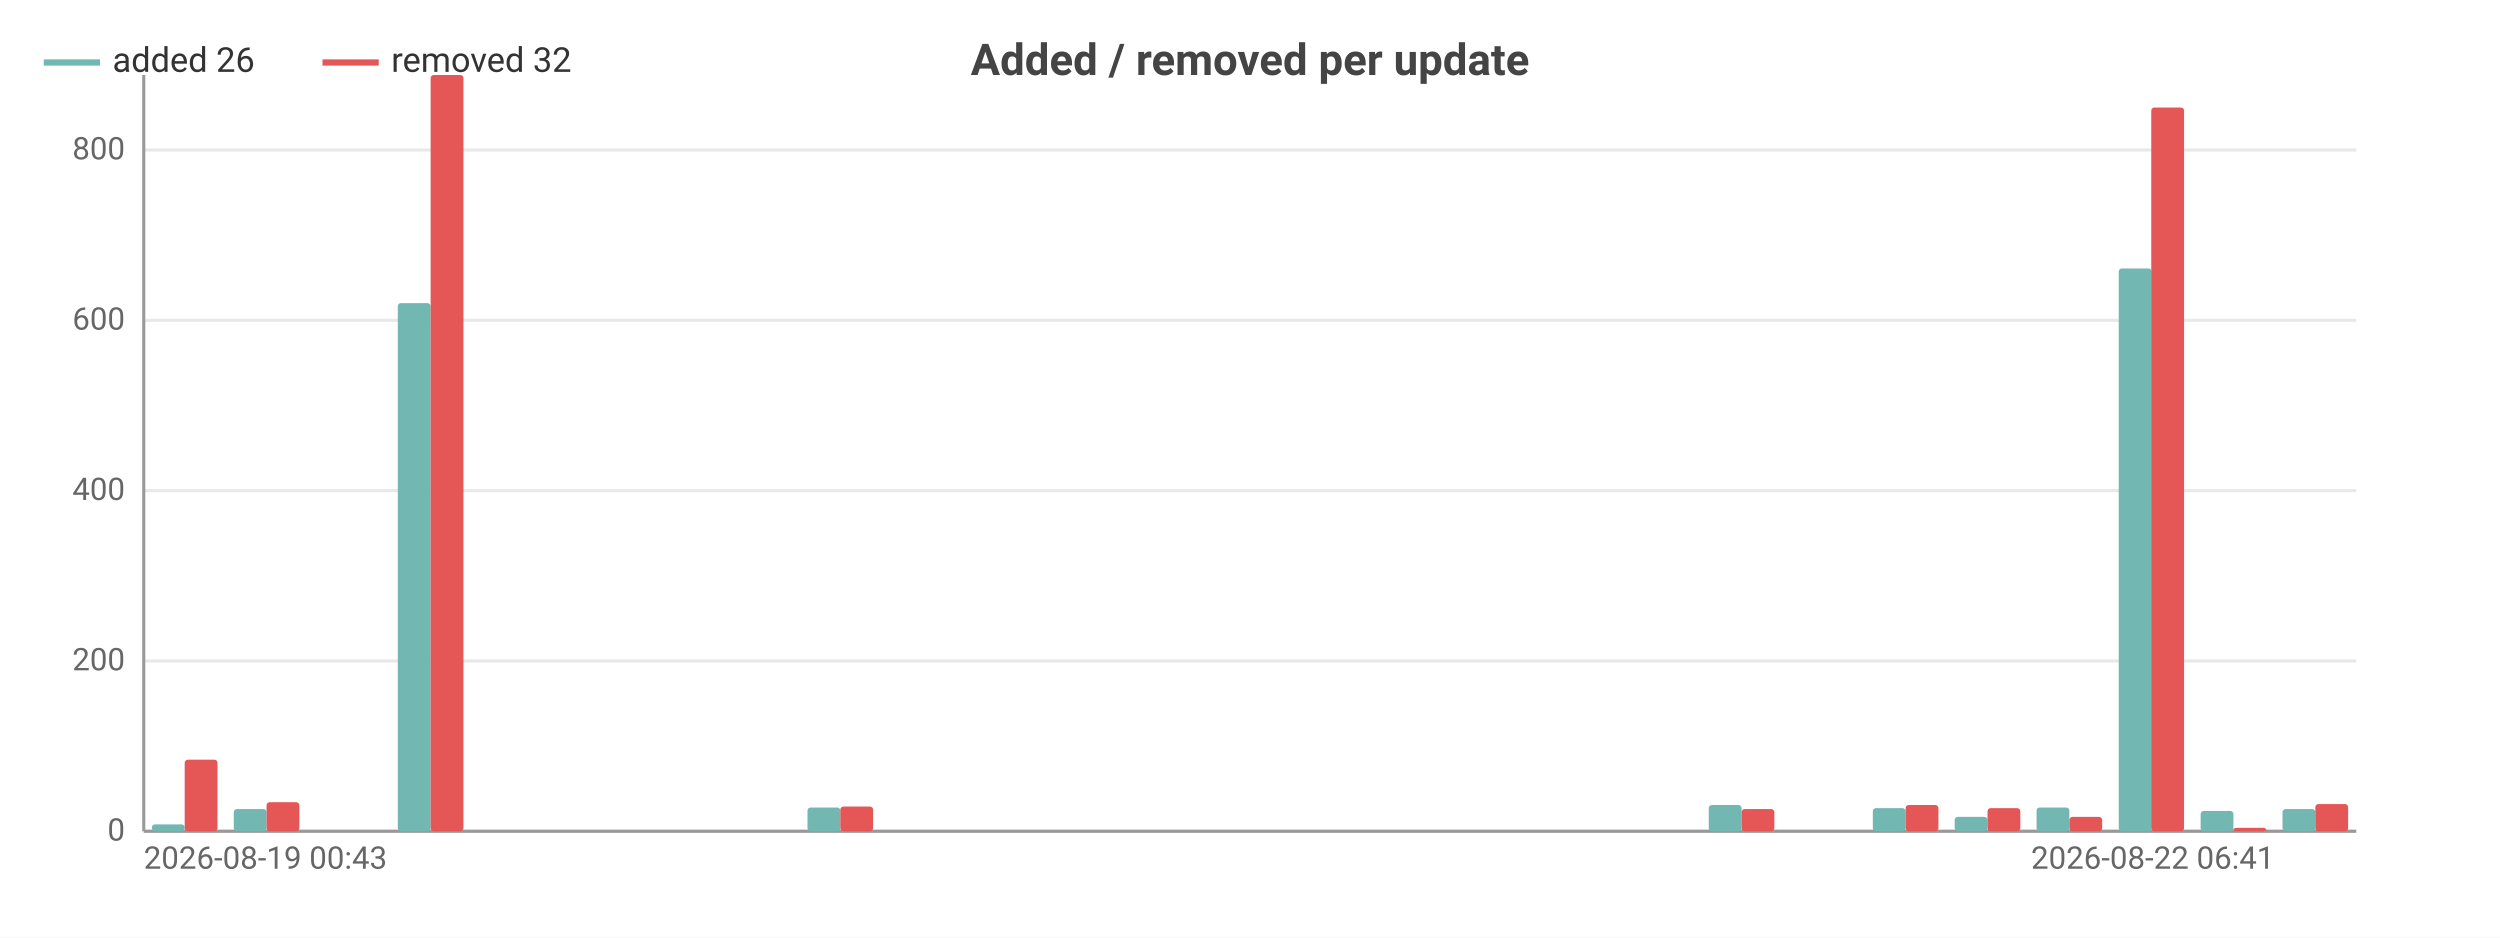
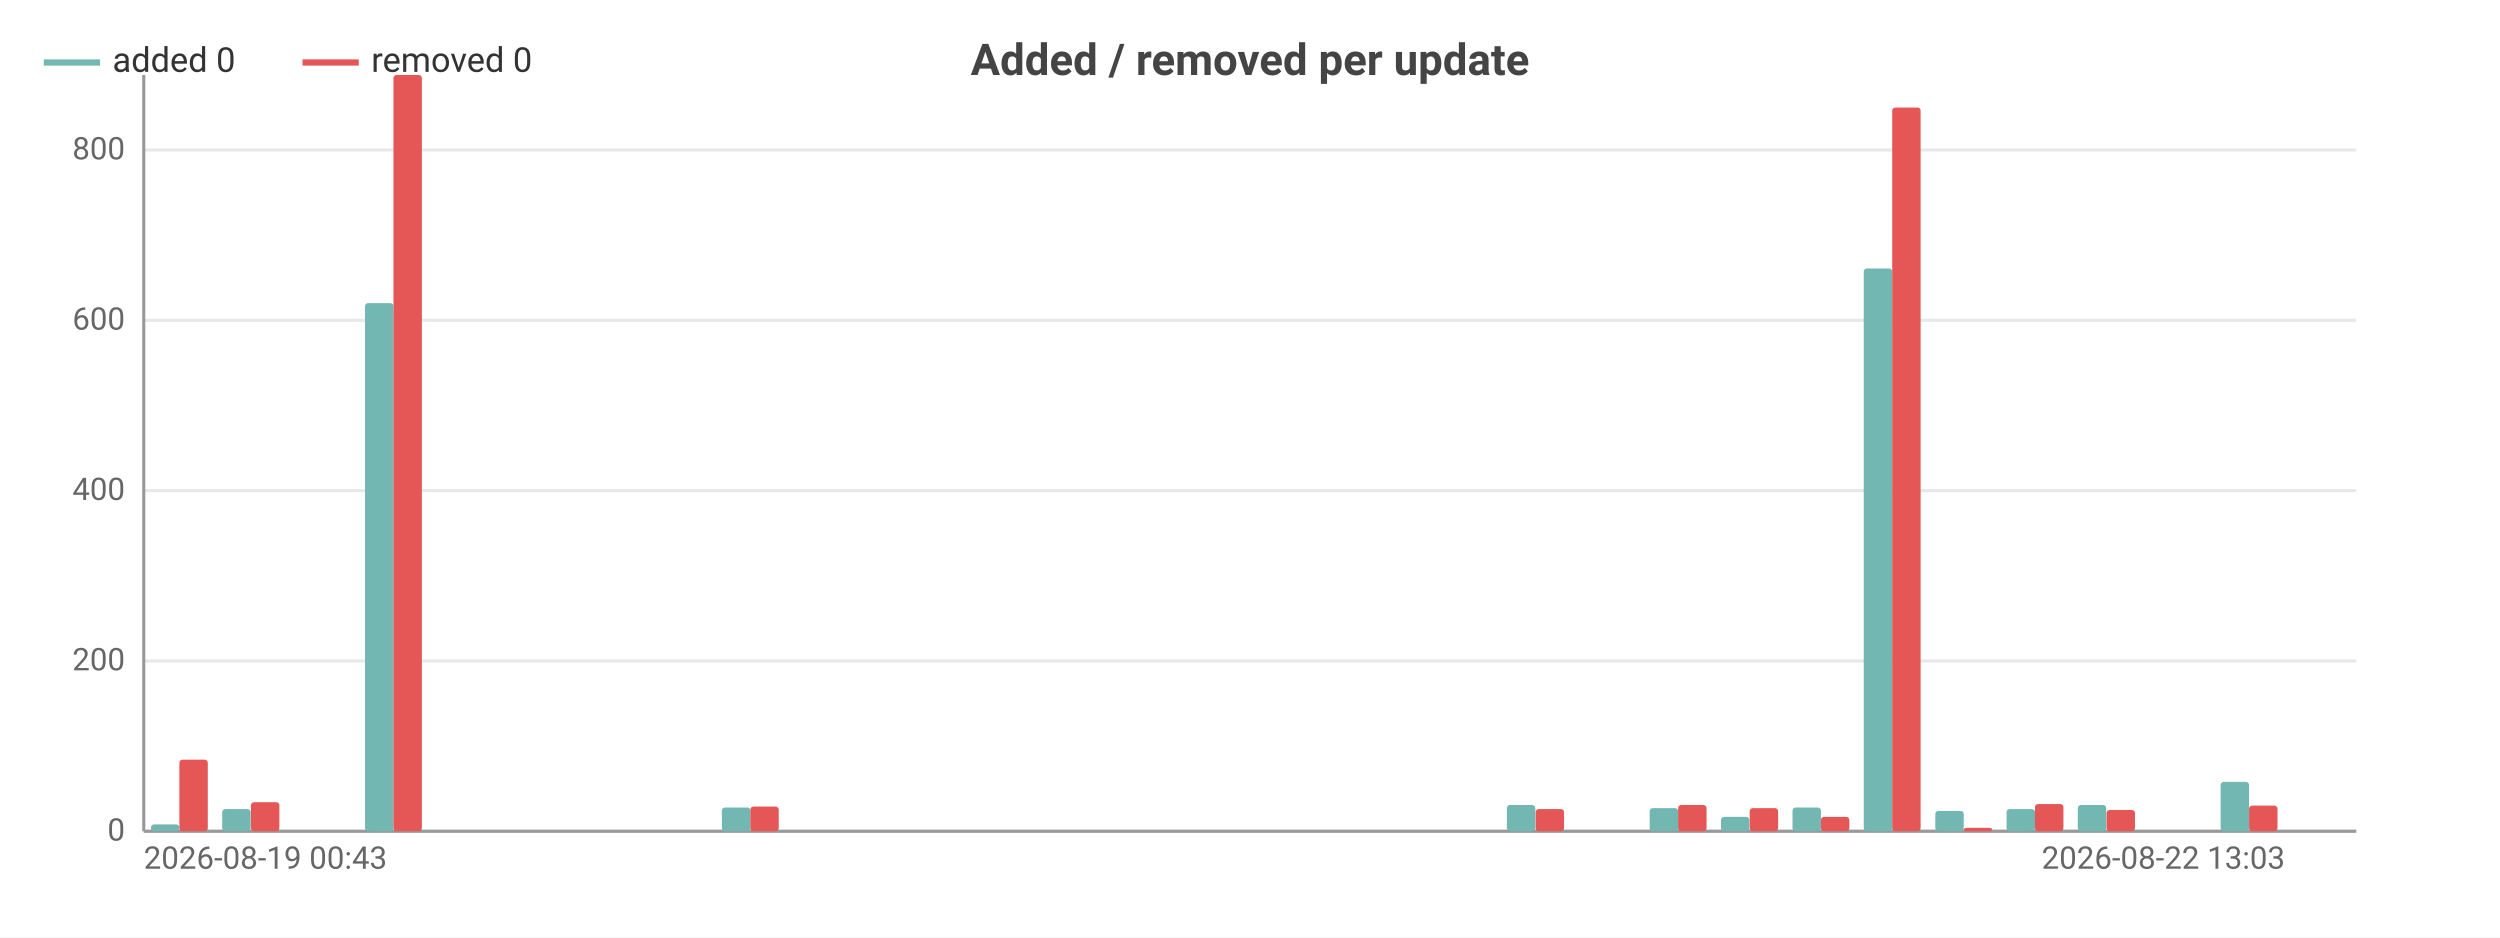
<svg xmlns="http://www.w3.org/2000/svg" width="800" height="300" viewBox="0 0 800 300">
  <rect width="800" height="300" fill="#ffffff" />
  <style>text{font-family:system-ui,-apple-system,'Segoe UI',Roboto,sans-serif}.g{stroke:#e8e8e8;stroke-width:1}.a{stroke:#999;stroke-width:1}.t{font-size:10px;fill:#666}.m{font-size:10px;text-anchor:middle;fill:#666}.e{font-size:10px;text-anchor:end;fill:#666}.l{font-size:11px;fill:#333}.tt{font-size:14px;font-weight:600;text-anchor:middle;fill:#444}.em{font-size:13px;text-anchor:middle;fill:#999}</style>
  <text class="tt" x="400.0" y="24">Added / removed per update</text>
  <line class="g" x1="46" y1="266" x2="754" y2="266" />
  <text class="e" x="40" y="269">0</text>
  <line class="g" x1="46" y1="211.5" x2="754" y2="211.5" />
  <text class="e" x="40" y="214.5">200</text>
  <line class="g" x1="46" y1="157.0" x2="754" y2="157.0" />
  <text class="e" x="40" y="160.0">400</text>
  <line class="g" x1="46" y1="102.5" x2="754" y2="102.5" />
  <text class="e" x="40" y="105.5">600</text>
  <line class="g" x1="46" y1="48.0" x2="754" y2="48.0" />
  <text class="e" x="40" y="51.0">800</text>
  <line class="a" x1="46" y1="24" x2="46" y2="266" />
  <line class="a" x1="46" y1="266" x2="754" y2="266" />
-   <rect x="48.6" y="263.8" width="10.5" height="2.2" fill="#72b7b2" rx="1" />
-   <rect x="59.1" y="243.1" width="10.5" height="22.9" fill="#e45756" rx="1" />
-   <rect x="74.8" y="258.9" width="10.5" height="7.1" fill="#72b7b2" rx="1" />
-   <rect x="85.3" y="256.7" width="10.5" height="9.3" fill="#e45756" rx="1" />
-   <rect x="101.1" y="266" width="10.5" height="0" fill="#72b7b2" rx="1" />
-   <rect x="111.6" y="266" width="10.5" height="0" fill="#e45756" rx="1" />
-   <rect x="127.3" y="97.0" width="10.5" height="169.0" fill="#72b7b2" rx="1" />
-   <rect x="137.8" y="24" width="10.5" height="242" fill="#e45756" rx="1" />
-   <rect x="153.5" y="266" width="10.5" height="0" fill="#72b7b2" rx="1" />
-   <rect x="164" y="266" width="10.5" height="0" fill="#e45756" rx="1" />
-   <rect x="179.7" y="266" width="10.5" height="0" fill="#72b7b2" rx="1" />
-   <rect x="190.2" y="266" width="10.5" height="0" fill="#e45756" rx="1" />
-   <rect x="206.0" y="266" width="10.5" height="0" fill="#72b7b2" rx="1" />
-   <rect x="216.4" y="266" width="10.5" height="0" fill="#e45756" rx="1" />
-   <rect x="232.2" y="266" width="10.5" height="0" fill="#72b7b2" rx="1" />
-   <rect x="242.7" y="266" width="10.5" height="0" fill="#e45756" rx="1" />
-   <rect x="258.4" y="258.4" width="10.5" height="7.6" fill="#72b7b2" rx="1" />
-   <rect x="268.9" y="258.1" width="10.5" height="7.9" fill="#e45756" rx="1" />
-   <rect x="284.6" y="266" width="10.5" height="0" fill="#72b7b2" rx="1" />
-   <rect x="295.1" y="266" width="10.5" height="0" fill="#e45756" rx="1" />
-   <rect x="310.8" y="266" width="10.5" height="0" fill="#72b7b2" rx="1" />
-   <rect x="321.3" y="266" width="10.5" height="0" fill="#e45756" rx="1" />
-   <rect x="337.1" y="266" width="10.5" height="0" fill="#72b7b2" rx="1" />
-   <rect x="347.6" y="266" width="10.5" height="0" fill="#e45756" rx="1" />
-   <rect x="363.3" y="266" width="10.5" height="0" fill="#72b7b2" rx="1" />
-   <rect x="373.8" y="266" width="10.5" height="0" fill="#e45756" rx="1" />
-   <rect x="389.5" y="266" width="10.5" height="0" fill="#72b7b2" rx="1" />
-   <rect x="400" y="266" width="10.5" height="0" fill="#e45756" rx="1" />
-   <rect x="415.7" y="266" width="10.5" height="0" fill="#72b7b2" rx="1" />
-   <rect x="426.2" y="266" width="10.5" height="0" fill="#e45756" rx="1" />
-   <rect x="442.0" y="266" width="10.5" height="0" fill="#72b7b2" rx="1" />
-   <rect x="452.4" y="266" width="10.5" height="0" fill="#e45756" rx="1" />
-   <rect x="468.2" y="266" width="10.5" height="0" fill="#72b7b2" rx="1" />
-   <rect x="478.7" y="266" width="10.5" height="0" fill="#e45756" rx="1" />
-   <rect x="494.4" y="266" width="10.5" height="0" fill="#72b7b2" rx="1" />
-   <rect x="504.9" y="266" width="10.5" height="0" fill="#e45756" rx="1" />
-   <rect x="520.6" y="266" width="10.5" height="0" fill="#72b7b2" rx="1" />
-   <rect x="531.1" y="266" width="10.5" height="0" fill="#e45756" rx="1" />
-   <rect x="546.8" y="257.6" width="10.5" height="8.4" fill="#72b7b2" rx="1" />
-   <rect x="557.3" y="258.9" width="10.5" height="7.1" fill="#e45756" rx="1" />
-   <rect x="573.1" y="266" width="10.5" height="0" fill="#72b7b2" rx="1" />
-   <rect x="583.6" y="266" width="10.5" height="0" fill="#e45756" rx="1" />
-   <rect x="599.3" y="258.6" width="10.5" height="7.4" fill="#72b7b2" rx="1" />
-   <rect x="609.8" y="257.6" width="10.5" height="8.4" fill="#e45756" rx="1" />
-   <rect x="625.5" y="261.4" width="10.5" height="4.6" fill="#72b7b2" rx="1" />
-   <rect x="636" y="258.6" width="10.5" height="7.4" fill="#e45756" rx="1" />
-   <rect x="651.7" y="258.4" width="10.5" height="7.6" fill="#72b7b2" rx="1" />
-   <rect x="662.2" y="261.4" width="10.5" height="4.6" fill="#e45756" rx="1" />
-   <rect x="678.0" y="85.9" width="10.5" height="180.1" fill="#72b7b2" rx="1" />
-   <rect x="688.4" y="34.4" width="10.5" height="231.6" fill="#e45756" rx="1" />
-   <rect x="704.2" y="259.5" width="10.5" height="6.5" fill="#72b7b2" rx="1" />
-   <rect x="714.7" y="264.9" width="10.5" height="1.1" fill="#e45756" rx="1" />
-   <rect x="730.4" y="258.9" width="10.5" height="7.1" fill="#72b7b2" rx="1" />
-   <rect x="740.9" y="257.3" width="10.5" height="8.7" fill="#e45756" rx="1" />
+   <rect x="48.3" y="263.8" width="9.1" height="2.2" fill="#72b7b2" rx="1" />
+   <rect x="57.4" y="243.1" width="9.1" height="22.9" fill="#e45756" rx="1" />
+   <rect x="71.1" y="258.9" width="9.1" height="7.1" fill="#72b7b2" rx="1" />
+   <rect x="80.3" y="256.7" width="9.1" height="9.3" fill="#e45756" rx="1" />
+   <rect x="94.0" y="266" width="9.1" height="0" fill="#72b7b2" rx="1" />
+   <rect x="103.1" y="266" width="9.1" height="0" fill="#e45756" rx="1" />
+   <rect x="116.8" y="97.0" width="9.1" height="169.0" fill="#72b7b2" rx="1" />
+   <rect x="125.9" y="24" width="9.1" height="242" fill="#e45756" rx="1" />
+   <rect x="139.6" y="266" width="9.1" height="0" fill="#72b7b2" rx="1" />
+   <rect x="148.8" y="266" width="9.1" height="0" fill="#e45756" rx="1" />
+   <rect x="162.5" y="266" width="9.1" height="0" fill="#72b7b2" rx="1" />
+   <rect x="171.6" y="266" width="9.1" height="0" fill="#e45756" rx="1" />
+   <rect x="185.3" y="266" width="9.1" height="0" fill="#72b7b2" rx="1" />
+   <rect x="194.5" y="266" width="9.1" height="0" fill="#e45756" rx="1" />
+   <rect x="208.2" y="266" width="9.1" height="0" fill="#72b7b2" rx="1" />
+   <rect x="217.3" y="266" width="9.1" height="0" fill="#e45756" rx="1" />
+   <rect x="231.0" y="258.4" width="9.1" height="7.6" fill="#72b7b2" rx="1" />
+   <rect x="240.1" y="258.1" width="9.1" height="7.9" fill="#e45756" rx="1" />
+   <rect x="253.8" y="266" width="9.1" height="0" fill="#72b7b2" rx="1" />
+   <rect x="263.0" y="266" width="9.1" height="0" fill="#e45756" rx="1" />
+   <rect x="276.7" y="266" width="9.1" height="0" fill="#72b7b2" rx="1" />
+   <rect x="285.8" y="266" width="9.1" height="0" fill="#e45756" rx="1" />
+   <rect x="299.5" y="266" width="9.1" height="0" fill="#72b7b2" rx="1" />
+   <rect x="308.6" y="266" width="9.1" height="0" fill="#e45756" rx="1" />
+   <rect x="322.3" y="266" width="9.1" height="0" fill="#72b7b2" rx="1" />
+   <rect x="331.5" y="266" width="9.1" height="0" fill="#e45756" rx="1" />
+   <rect x="345.2" y="266" width="9.1" height="0" fill="#72b7b2" rx="1" />
+   <rect x="354.3" y="266" width="9.1" height="0" fill="#e45756" rx="1" />
+   <rect x="368.0" y="266" width="9.1" height="0" fill="#72b7b2" rx="1" />
+   <rect x="377.2" y="266" width="9.1" height="0" fill="#e45756" rx="1" />
+   <rect x="390.9" y="266" width="9.1" height="0" fill="#72b7b2" rx="1" />
+   <rect x="400" y="266" width="9.1" height="0" fill="#e45756" rx="1" />
+   <rect x="413.7" y="266" width="9.1" height="0" fill="#72b7b2" rx="1" />
+   <rect x="422.8" y="266" width="9.1" height="0" fill="#e45756" rx="1" />
+   <rect x="436.5" y="266" width="9.1" height="0" fill="#72b7b2" rx="1" />
+   <rect x="445.7" y="266" width="9.1" height="0" fill="#e45756" rx="1" />
+   <rect x="459.4" y="266" width="9.1" height="0" fill="#72b7b2" rx="1" />
+   <rect x="468.5" y="266" width="9.1" height="0" fill="#e45756" rx="1" />
+   <rect x="482.2" y="257.6" width="9.1" height="8.4" fill="#72b7b2" rx="1" />
+   <rect x="491.4" y="258.9" width="9.1" height="7.1" fill="#e45756" rx="1" />
+   <rect x="505.1" y="266" width="9.1" height="0" fill="#72b7b2" rx="1" />
+   <rect x="514.2" y="266" width="9.1" height="0" fill="#e45756" rx="1" />
+   <rect x="527.9" y="258.6" width="9.1" height="7.4" fill="#72b7b2" rx="1" />
+   <rect x="537.0" y="257.6" width="9.1" height="8.4" fill="#e45756" rx="1" />
+   <rect x="550.7" y="261.4" width="9.1" height="4.6" fill="#72b7b2" rx="1" />
+   <rect x="559.9" y="258.6" width="9.1" height="7.4" fill="#e45756" rx="1" />
+   <rect x="573.6" y="258.4" width="9.1" height="7.6" fill="#72b7b2" rx="1" />
+   <rect x="582.7" y="261.4" width="9.1" height="4.6" fill="#e45756" rx="1" />
+   <rect x="596.4" y="85.9" width="9.1" height="180.1" fill="#72b7b2" rx="1" />
+   <rect x="605.5" y="34.4" width="9.1" height="231.6" fill="#e45756" rx="1" />
+   <rect x="619.3" y="259.5" width="9.1" height="6.5" fill="#72b7b2" rx="1" />
+   <rect x="628.4" y="264.9" width="9.1" height="1.1" fill="#e45756" rx="1" />
+   <rect x="642.1" y="258.9" width="9.1" height="7.1" fill="#72b7b2" rx="1" />
+   <rect x="651.2" y="257.3" width="9.1" height="8.7" fill="#e45756" rx="1" />
+   <rect x="664.9" y="257.6" width="9.1" height="8.4" fill="#72b7b2" rx="1" />
+   <rect x="674.1" y="259.2" width="9.1" height="6.8" fill="#e45756" rx="1" />
+   <rect x="687.8" y="266" width="9.1" height="0" fill="#72b7b2" rx="1" />
+   <rect x="696.9" y="266" width="9.1" height="0" fill="#e45756" rx="1" />
+   <rect x="710.6" y="250.2" width="9.1" height="15.8" fill="#72b7b2" rx="1" />
+   <rect x="719.7" y="257.8" width="9.1" height="8.2" fill="#e45756" rx="1" />
+   <rect x="733.4" y="266" width="9.1" height="0" fill="#72b7b2" rx="1" />
+   <rect x="742.6" y="266" width="9.1" height="0" fill="#e45756" rx="1" />
  <text class="t" x="46" y="278">2026-08-19 00:43</text>
-   <text class="e" x="727.8" y="278">2026-08-22 06:41</text>
+   <text class="e" x="731.2" y="278">2026-08-22 13:03</text>
  <line x1="14" y1="20" x2="32" y2="20" stroke="#72b7b2" stroke-width="2" />
-   <text class="l" x="36" y="23">added 26</text>
-   <line x1="103.2" y1="20" x2="121.2" y2="20" stroke="#e45756" stroke-width="2" />
-   <text class="l" x="125.2" y="23">removed 32</text>
+   <text class="l" x="36" y="23">added 0</text>
+   <line x1="96.8" y1="20" x2="114.8" y2="20" stroke="#e45756" stroke-width="2" />
+   <text class="l" x="118.8" y="23">removed 0</text>
</svg>
